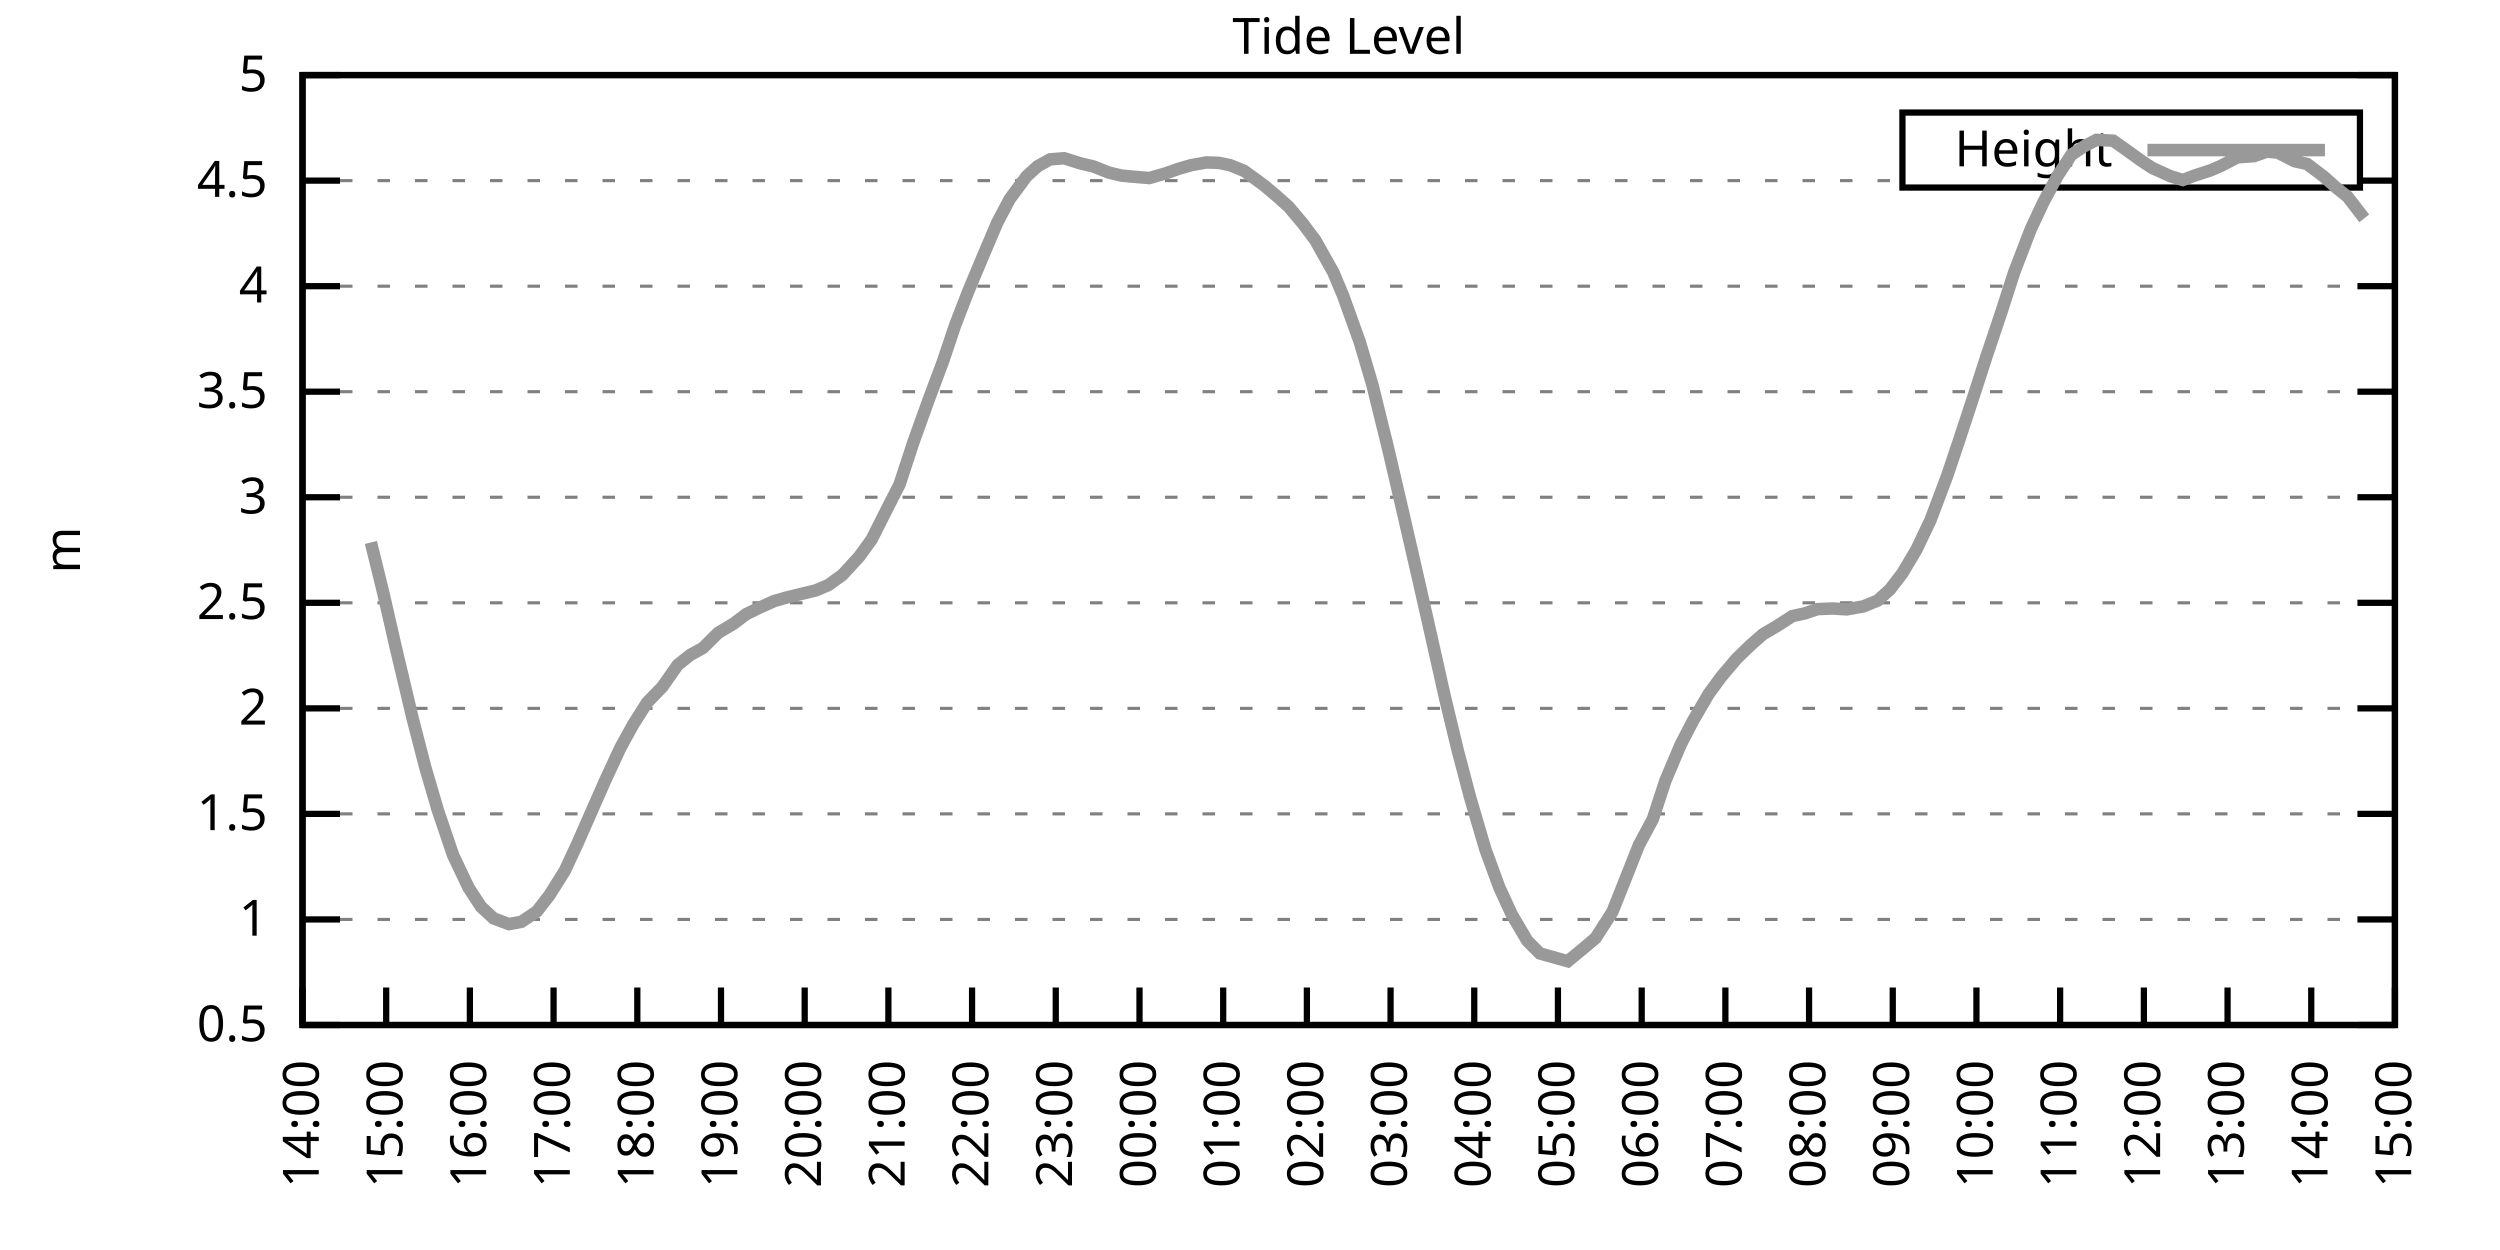
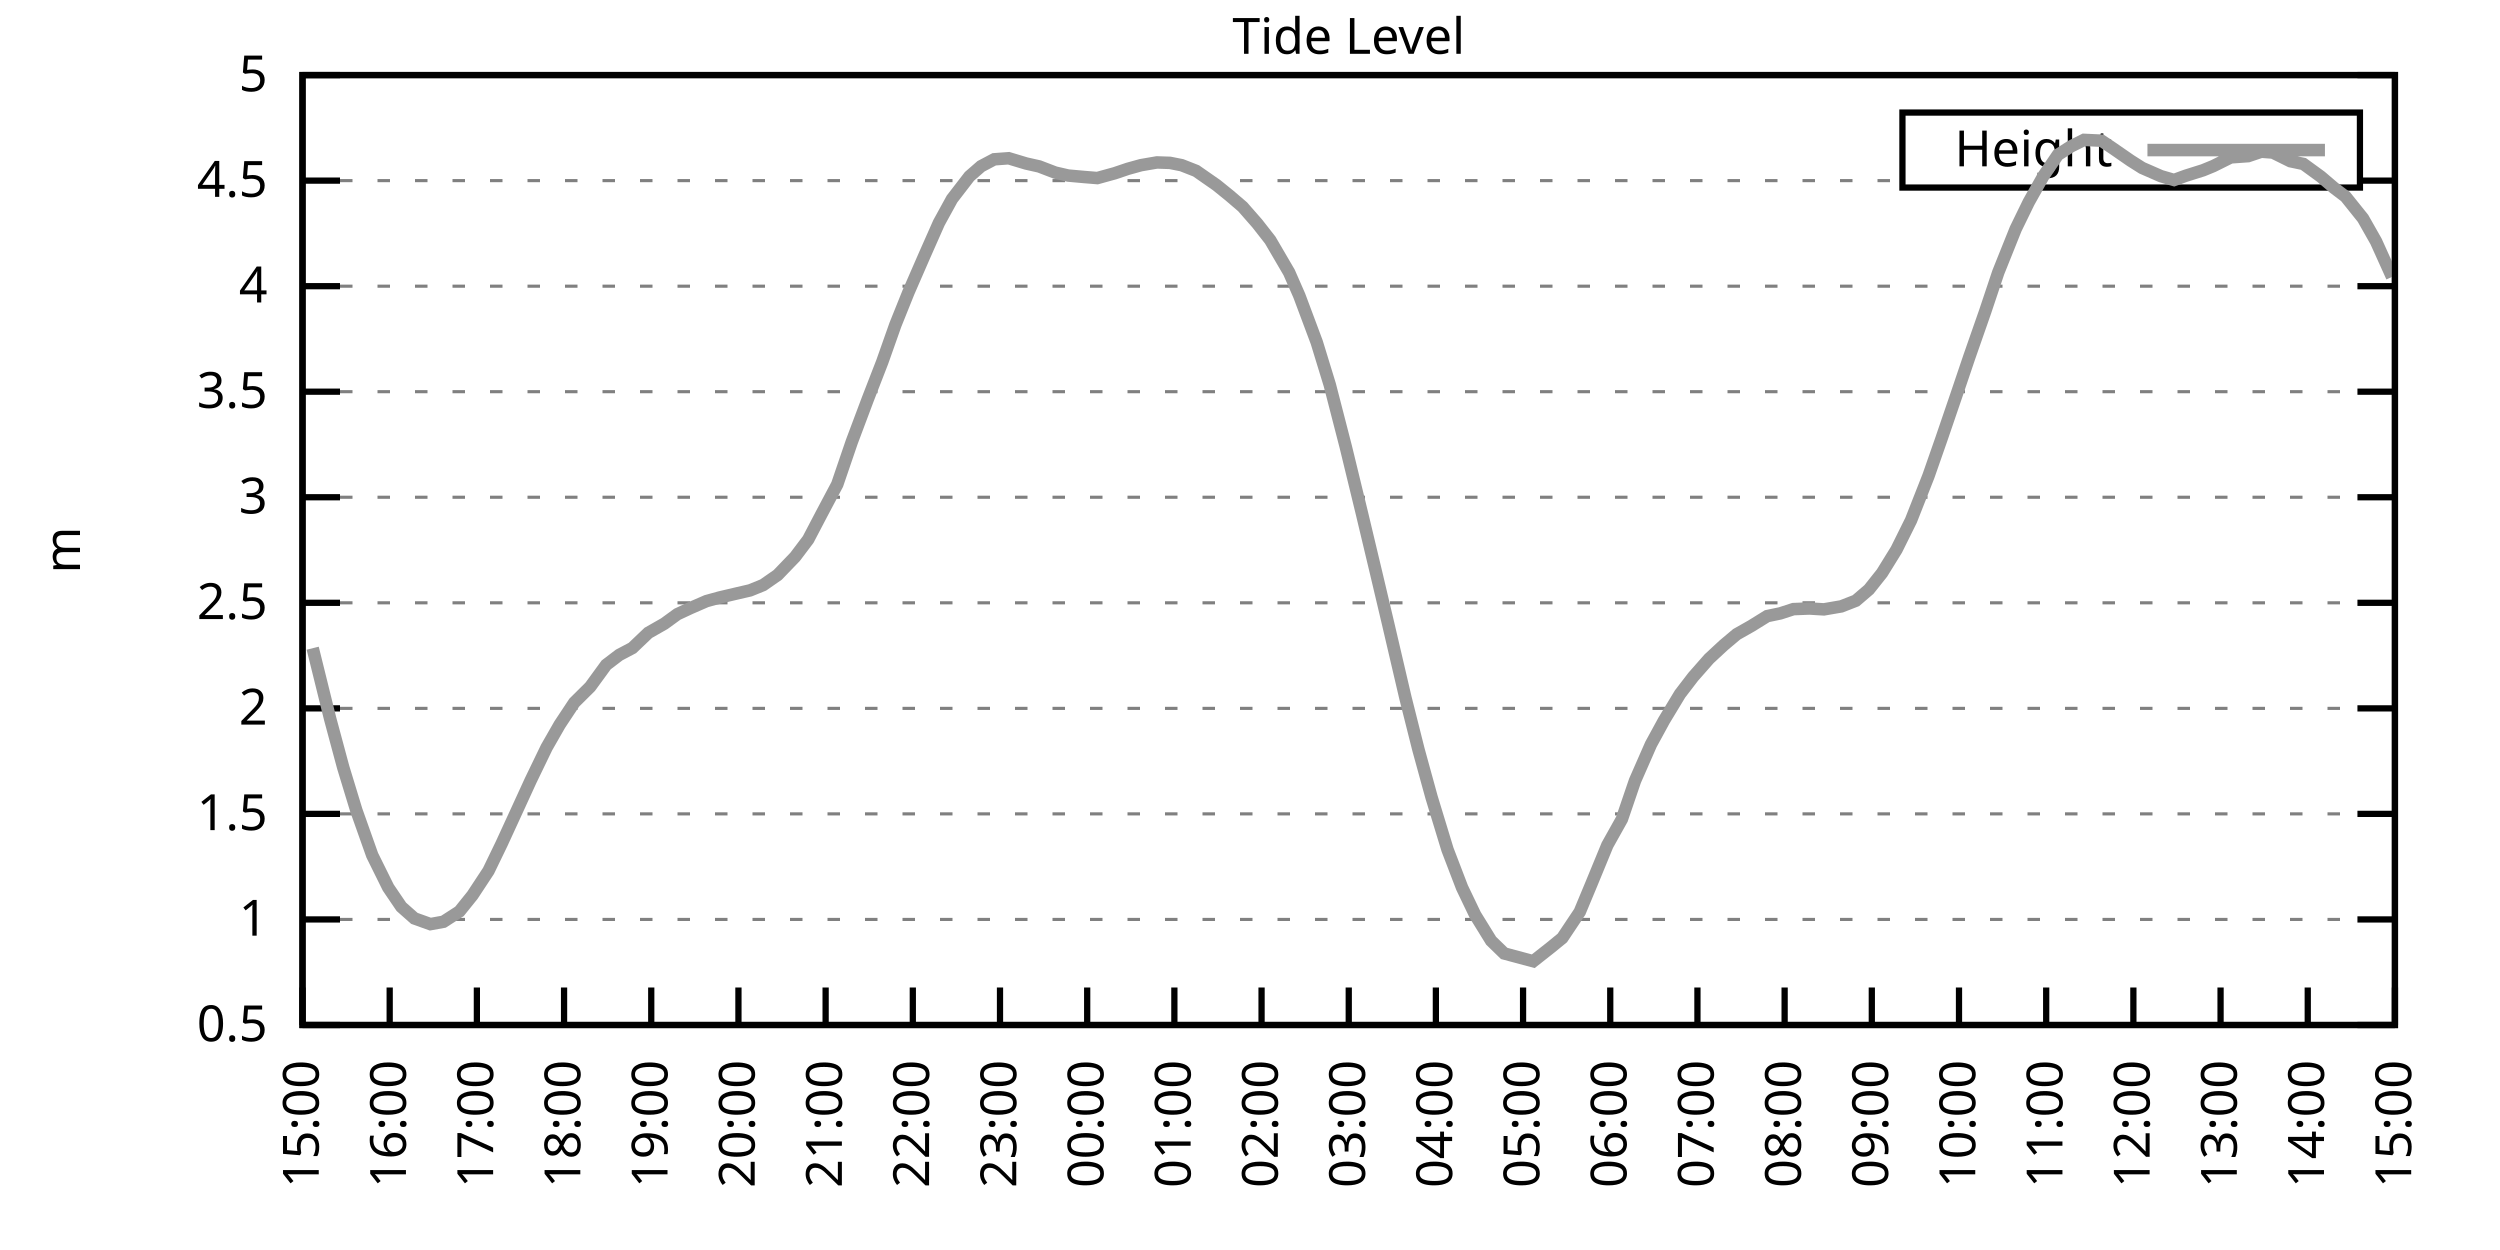
<svg xmlns="http://www.w3.org/2000/svg" xmlns:xlink="http://www.w3.org/1999/xlink" width="400" height="200" viewBox="0 0 400 200">
  <g id="gnuplot_canvas">
    <rect x="0" y="0" width="400" height="200" fill="none" />
    <defs>
      <circle id="gpDot" r="0.5" stroke-width="0.5" stroke="currentColor" />
      <path id="gpPt0" stroke-width="0.333" stroke="currentColor" d="M-1,0 h2 M0,-1 v2" />
      <path id="gpPt1" stroke-width="0.333" stroke="currentColor" d="M-1,-1 L1,1 M1,-1 L-1,1" />
      <path id="gpPt2" stroke-width="0.333" stroke="currentColor" d="M-1,0 L1,0 M0,-1 L0,1 M-1,-1 L1,1 M-1,1 L1,-1" />
      <rect id="gpPt3" stroke-width="0.333" stroke="currentColor" x="-1" y="-1" width="2" height="2" />
      <rect id="gpPt4" stroke-width="0.333" stroke="currentColor" fill="currentColor" x="-1" y="-1" width="2" height="2" />
      <circle id="gpPt5" stroke-width="0.333" stroke="currentColor" cx="0" cy="0" r="1" />
      <use xlink:href="#gpPt5" id="gpPt6" fill="currentColor" stroke="none" />
      <path id="gpPt7" stroke-width="0.333" stroke="currentColor" d="M0,-1.33 L-1.33,0.67 L1.33,0.67 z" />
      <use xlink:href="#gpPt7" id="gpPt8" fill="currentColor" stroke="none" />
      <use xlink:href="#gpPt7" id="gpPt9" stroke="currentColor" transform="rotate(180)" />
      <use xlink:href="#gpPt9" id="gpPt10" fill="currentColor" stroke="none" />
      <use xlink:href="#gpPt3" id="gpPt11" stroke="currentColor" transform="rotate(45)" />
      <use xlink:href="#gpPt11" id="gpPt12" fill="currentColor" stroke="none" />
      <path id="gpPt13" stroke-width="0.333" stroke="currentColor" d="M0,1.330 L1.265,0.411 L0.782,-1.067 L-0.782,-1.076 L-1.265,0.411 z" />
      <use xlink:href="#gpPt13" id="gpPt14" fill="currentColor" stroke="none" />
      <filter id="textbox" filterUnits="objectBoundingBox" x="0" y="0" height="1" width="1">
        <feFlood flood-color="white" flood-opacity="1" result="bgnd" />
        <feComposite in="SourceGraphic" in2="bgnd" operator="atop" />
      </filter>
      <filter id="greybox" filterUnits="objectBoundingBox" x="0" y="0" height="1" width="1">
        <feFlood flood-color="lightgrey" flood-opacity="1" result="grey" />
        <feComposite in="SourceGraphic" in2="grey" operator="atop" />
      </filter>
    </defs>
    <g fill="none" color="white" stroke="currentColor" stroke-width="1.00" stroke-linecap="butt" stroke-linejoin="miter">
</g>
    <g fill="none" color="black" stroke="currentColor" stroke-width="1.00" stroke-linecap="butt" stroke-linejoin="miter">
      <g stroke="none" shape-rendering="crispEdges">
        <polygon fill="rgb(255, 255, 255)" points="48.40,164.00 383.18,164.00 383.18,12.02 48.40,12.02 " />
      </g>
    </g>
    <g fill="none" color="black" stroke="currentColor" stroke-width="1.00" stroke-linecap="butt" stroke-linejoin="miter">
</g>
    <g fill="none" color="black" stroke="black" stroke-width="0.50" stroke-linecap="butt" stroke-linejoin="miter">
</g>
    <g fill="none" color="gray" stroke="currentColor" stroke-width="0.50" stroke-linecap="butt" stroke-linejoin="miter">
      <path stroke="gray" stroke-dasharray="2,4" class="gridline" d="M48.40,164.00 L383.19,164.00  " />
    </g>
    <g fill="none" color="gray" stroke="gray" stroke-width="1.00" stroke-linecap="butt" stroke-linejoin="miter">
</g>
    <g fill="none" color="black" stroke="currentColor" stroke-width="1.00" stroke-linecap="butt" stroke-linejoin="miter">
      <path stroke="black" d="M48.40,164.00 L54.40,164.00 M383.19,164.00 L377.19,164.00  " />
      <g transform="translate(42.80,166.60)" stroke="none" fill="black" font-family="Sans" font-size="8.00" text-anchor="end">
        <text>
          <tspan font-family="Sans"> 0.5</tspan>
        </text>
      </g>
    </g>
    <g fill="none" color="black" stroke="currentColor" stroke-width="1.00" stroke-linecap="butt" stroke-linejoin="miter">
</g>
    <g fill="none" color="black" stroke="black" stroke-width="0.50" stroke-linecap="butt" stroke-linejoin="miter">
</g>
    <g fill="none" color="gray" stroke="currentColor" stroke-width="0.50" stroke-linecap="butt" stroke-linejoin="miter">
      <path stroke="gray" stroke-dasharray="2,4" class="gridline" d="M48.40,147.11 L383.19,147.11  " />
    </g>
    <g fill="none" color="gray" stroke="gray" stroke-width="1.00" stroke-linecap="butt" stroke-linejoin="miter">
</g>
    <g fill="none" color="black" stroke="currentColor" stroke-width="1.00" stroke-linecap="butt" stroke-linejoin="miter">
      <path stroke="black" d="M48.40,147.11 L54.40,147.11 M383.19,147.11 L377.19,147.11  " />
      <g transform="translate(42.80,149.71)" stroke="none" fill="black" font-family="Sans" font-size="8.00" text-anchor="end">
        <text>
          <tspan font-family="Sans"> 1</tspan>
        </text>
      </g>
    </g>
    <g fill="none" color="black" stroke="currentColor" stroke-width="1.00" stroke-linecap="butt" stroke-linejoin="miter">
</g>
    <g fill="none" color="black" stroke="black" stroke-width="0.50" stroke-linecap="butt" stroke-linejoin="miter">
</g>
    <g fill="none" color="gray" stroke="currentColor" stroke-width="0.50" stroke-linecap="butt" stroke-linejoin="miter">
      <path stroke="gray" stroke-dasharray="2,4" class="gridline" d="M48.40,130.22 L383.19,130.22  " />
    </g>
    <g fill="none" color="gray" stroke="gray" stroke-width="1.00" stroke-linecap="butt" stroke-linejoin="miter">
</g>
    <g fill="none" color="black" stroke="currentColor" stroke-width="1.00" stroke-linecap="butt" stroke-linejoin="miter">
      <path stroke="black" d="M48.40,130.22 L54.40,130.22 M383.19,130.22 L377.19,130.22  " />
      <g transform="translate(42.80,132.82)" stroke="none" fill="black" font-family="Sans" font-size="8.00" text-anchor="end">
        <text>
          <tspan font-family="Sans"> 1.5</tspan>
        </text>
      </g>
    </g>
    <g fill="none" color="black" stroke="currentColor" stroke-width="1.00" stroke-linecap="butt" stroke-linejoin="miter">
</g>
    <g fill="none" color="black" stroke="black" stroke-width="0.50" stroke-linecap="butt" stroke-linejoin="miter">
</g>
    <g fill="none" color="gray" stroke="currentColor" stroke-width="0.50" stroke-linecap="butt" stroke-linejoin="miter">
      <path stroke="gray" stroke-dasharray="2,4" class="gridline" d="M48.40,113.34 L383.19,113.34  " />
    </g>
    <g fill="none" color="gray" stroke="gray" stroke-width="1.00" stroke-linecap="butt" stroke-linejoin="miter">
</g>
    <g fill="none" color="black" stroke="currentColor" stroke-width="1.00" stroke-linecap="butt" stroke-linejoin="miter">
      <path stroke="black" d="M48.40,113.34 L54.40,113.34 M383.19,113.34 L377.19,113.34  " />
      <g transform="translate(42.80,115.94)" stroke="none" fill="black" font-family="Sans" font-size="8.00" text-anchor="end">
        <text>
          <tspan font-family="Sans"> 2</tspan>
        </text>
      </g>
    </g>
    <g fill="none" color="black" stroke="currentColor" stroke-width="1.00" stroke-linecap="butt" stroke-linejoin="miter">
</g>
    <g fill="none" color="black" stroke="black" stroke-width="0.50" stroke-linecap="butt" stroke-linejoin="miter">
</g>
    <g fill="none" color="gray" stroke="currentColor" stroke-width="0.50" stroke-linecap="butt" stroke-linejoin="miter">
      <path stroke="gray" stroke-dasharray="2,4" class="gridline" d="M48.40,96.45 L383.19,96.45  " />
    </g>
    <g fill="none" color="gray" stroke="gray" stroke-width="1.00" stroke-linecap="butt" stroke-linejoin="miter">
</g>
    <g fill="none" color="black" stroke="currentColor" stroke-width="1.00" stroke-linecap="butt" stroke-linejoin="miter">
      <path stroke="black" d="M48.40,96.45 L54.40,96.45 M383.19,96.45 L377.19,96.45  " />
      <g transform="translate(42.80,99.05)" stroke="none" fill="black" font-family="Sans" font-size="8.00" text-anchor="end">
        <text>
          <tspan font-family="Sans"> 2.5</tspan>
        </text>
      </g>
    </g>
    <g fill="none" color="black" stroke="currentColor" stroke-width="1.00" stroke-linecap="butt" stroke-linejoin="miter">
</g>
    <g fill="none" color="black" stroke="black" stroke-width="0.50" stroke-linecap="butt" stroke-linejoin="miter">
</g>
    <g fill="none" color="gray" stroke="currentColor" stroke-width="0.50" stroke-linecap="butt" stroke-linejoin="miter">
      <path stroke="gray" stroke-dasharray="2,4" class="gridline" d="M48.40,79.56 L383.19,79.56  " />
    </g>
    <g fill="none" color="gray" stroke="gray" stroke-width="1.00" stroke-linecap="butt" stroke-linejoin="miter">
</g>
    <g fill="none" color="black" stroke="currentColor" stroke-width="1.00" stroke-linecap="butt" stroke-linejoin="miter">
      <path stroke="black" d="M48.40,79.56 L54.40,79.56 M383.19,79.56 L377.19,79.56  " />
      <g transform="translate(42.80,82.16)" stroke="none" fill="black" font-family="Sans" font-size="8.00" text-anchor="end">
        <text>
          <tspan font-family="Sans"> 3</tspan>
        </text>
      </g>
    </g>
    <g fill="none" color="black" stroke="currentColor" stroke-width="1.00" stroke-linecap="butt" stroke-linejoin="miter">
</g>
    <g fill="none" color="black" stroke="black" stroke-width="0.50" stroke-linecap="butt" stroke-linejoin="miter">
</g>
    <g fill="none" color="gray" stroke="currentColor" stroke-width="0.50" stroke-linecap="butt" stroke-linejoin="miter">
      <path stroke="gray" stroke-dasharray="2,4" class="gridline" d="M48.40,62.67 L383.19,62.67  " />
    </g>
    <g fill="none" color="gray" stroke="gray" stroke-width="1.00" stroke-linecap="butt" stroke-linejoin="miter">
</g>
    <g fill="none" color="black" stroke="currentColor" stroke-width="1.00" stroke-linecap="butt" stroke-linejoin="miter">
      <path stroke="black" d="M48.40,62.67 L54.40,62.67 M383.19,62.67 L377.19,62.67  " />
      <g transform="translate(42.80,65.27)" stroke="none" fill="black" font-family="Sans" font-size="8.00" text-anchor="end">
        <text>
          <tspan font-family="Sans"> 3.5</tspan>
        </text>
      </g>
    </g>
    <g fill="none" color="black" stroke="currentColor" stroke-width="1.00" stroke-linecap="butt" stroke-linejoin="miter">
</g>
    <g fill="none" color="black" stroke="black" stroke-width="0.50" stroke-linecap="butt" stroke-linejoin="miter">
</g>
    <g fill="none" color="gray" stroke="currentColor" stroke-width="0.50" stroke-linecap="butt" stroke-linejoin="miter">
      <path stroke="gray" stroke-dasharray="2,4" class="gridline" d="M48.40,45.79 L383.19,45.79  " />
    </g>
    <g fill="none" color="gray" stroke="gray" stroke-width="1.00" stroke-linecap="butt" stroke-linejoin="miter">
</g>
    <g fill="none" color="black" stroke="currentColor" stroke-width="1.00" stroke-linecap="butt" stroke-linejoin="miter">
      <path stroke="black" d="M48.40,45.79 L54.40,45.79 M383.19,45.79 L377.19,45.79  " />
      <g transform="translate(42.80,48.39)" stroke="none" fill="black" font-family="Sans" font-size="8.00" text-anchor="end">
        <text>
          <tspan font-family="Sans"> 4</tspan>
        </text>
      </g>
    </g>
    <g fill="none" color="black" stroke="currentColor" stroke-width="1.00" stroke-linecap="butt" stroke-linejoin="miter">
</g>
    <g fill="none" color="black" stroke="black" stroke-width="0.50" stroke-linecap="butt" stroke-linejoin="miter">
</g>
    <g fill="none" color="gray" stroke="currentColor" stroke-width="0.50" stroke-linecap="butt" stroke-linejoin="miter">
      <path stroke="gray" stroke-dasharray="2,4" class="gridline" d="M48.40,28.90 L304.39,28.90 M377.59,28.90 L383.19,28.90  " />
    </g>
    <g fill="none" color="gray" stroke="gray" stroke-width="1.00" stroke-linecap="butt" stroke-linejoin="miter">
</g>
    <g fill="none" color="black" stroke="currentColor" stroke-width="1.00" stroke-linecap="butt" stroke-linejoin="miter">
      <path stroke="black" d="M48.40,28.90 L54.40,28.90 M383.19,28.90 L377.19,28.90  " />
      <g transform="translate(42.80,31.50)" stroke="none" fill="black" font-family="Sans" font-size="8.00" text-anchor="end">
        <text>
          <tspan font-family="Sans"> 4.5</tspan>
        </text>
      </g>
    </g>
    <g fill="none" color="black" stroke="currentColor" stroke-width="1.00" stroke-linecap="butt" stroke-linejoin="miter">
</g>
    <g fill="none" color="black" stroke="black" stroke-width="0.50" stroke-linecap="butt" stroke-linejoin="miter">
</g>
    <g fill="none" color="gray" stroke="currentColor" stroke-width="0.50" stroke-linecap="butt" stroke-linejoin="miter">
      <path stroke="gray" stroke-dasharray="2,4" class="gridline" d="M48.40,12.01 L383.19,12.01  " />
    </g>
    <g fill="none" color="gray" stroke="gray" stroke-width="1.00" stroke-linecap="butt" stroke-linejoin="miter">
</g>
    <g fill="none" color="black" stroke="currentColor" stroke-width="1.00" stroke-linecap="butt" stroke-linejoin="miter">
      <path stroke="black" d="M48.40,12.01 L54.40,12.01 M383.19,12.01 L377.19,12.01  " />
      <g transform="translate(42.80,14.61)" stroke="none" fill="black" font-family="Sans" font-size="8.00" text-anchor="end">
        <text>
          <tspan font-family="Sans"> 5</tspan>
        </text>
      </g>
    </g>
    <g fill="none" color="black" stroke="currentColor" stroke-width="1.00" stroke-linecap="butt" stroke-linejoin="miter">
      <path stroke="black" d="M48.40,164.00 L48.40,158.00  " />
      <g transform="translate(51.00,169.60) rotate(270.00)" stroke="none" fill="black" font-family="Sans" font-size="8.00" text-anchor="end">
        <text>
-           <tspan font-family="Sans">14:00</tspan>
-         </text>
-       </g>
-     </g>
-     <g fill="none" color="black" stroke="currentColor" stroke-width="1.00" stroke-linecap="butt" stroke-linejoin="miter">
-       <path stroke="black" d="M61.79,164.00 L61.79,158.00  " />
-       <g transform="translate(64.39,169.60) rotate(270.00)" stroke="none" fill="black" font-family="Sans" font-size="8.00" text-anchor="end">
-         <text>
          <tspan font-family="Sans">15:00</tspan>
        </text>
      </g>
    </g>
    <g fill="none" color="black" stroke="currentColor" stroke-width="1.00" stroke-linecap="butt" stroke-linejoin="miter">
-       <path stroke="black" d="M75.18,164.00 L75.18,158.00  " />
-       <g transform="translate(77.78,169.60) rotate(270.00)" stroke="none" fill="black" font-family="Sans" font-size="8.00" text-anchor="end">
+       <path stroke="black" d="M62.35,164.00 L62.35,158.00  " />
+       <g transform="translate(64.95,169.60) rotate(270.00)" stroke="none" fill="black" font-family="Sans" font-size="8.00" text-anchor="end">
        <text>
          <tspan font-family="Sans">16:00</tspan>
        </text>
      </g>
    </g>
    <g fill="none" color="black" stroke="currentColor" stroke-width="1.00" stroke-linecap="butt" stroke-linejoin="miter">
-       <path stroke="black" d="M88.57,164.00 L88.57,158.00  " />
-       <g transform="translate(91.17,169.60) rotate(270.00)" stroke="none" fill="black" font-family="Sans" font-size="8.00" text-anchor="end">
+       <path stroke="black" d="M76.30,164.00 L76.30,158.00  " />
+       <g transform="translate(78.90,169.60) rotate(270.00)" stroke="none" fill="black" font-family="Sans" font-size="8.00" text-anchor="end">
        <text>
          <tspan font-family="Sans">17:00</tspan>
        </text>
      </g>
    </g>
    <g fill="none" color="black" stroke="currentColor" stroke-width="1.00" stroke-linecap="butt" stroke-linejoin="miter">
-       <path stroke="black" d="M101.97,164.00 L101.97,158.00  " />
-       <g transform="translate(104.57,169.60) rotate(270.00)" stroke="none" fill="black" font-family="Sans" font-size="8.00" text-anchor="end">
+       <path stroke="black" d="M90.25,164.00 L90.25,158.00  " />
+       <g transform="translate(92.85,169.60) rotate(270.00)" stroke="none" fill="black" font-family="Sans" font-size="8.00" text-anchor="end">
        <text>
          <tspan font-family="Sans">18:00</tspan>
        </text>
      </g>
    </g>
    <g fill="none" color="black" stroke="currentColor" stroke-width="1.00" stroke-linecap="butt" stroke-linejoin="miter">
-       <path stroke="black" d="M115.36,164.00 L115.36,158.00  " />
-       <g transform="translate(117.96,169.60) rotate(270.00)" stroke="none" fill="black" font-family="Sans" font-size="8.00" text-anchor="end">
+       <path stroke="black" d="M104.20,164.00 L104.20,158.00  " />
+       <g transform="translate(106.80,169.60) rotate(270.00)" stroke="none" fill="black" font-family="Sans" font-size="8.00" text-anchor="end">
        <text>
          <tspan font-family="Sans">19:00</tspan>
        </text>
      </g>
    </g>
    <g fill="none" color="black" stroke="currentColor" stroke-width="1.00" stroke-linecap="butt" stroke-linejoin="miter">
-       <path stroke="black" d="M128.75,164.00 L128.75,158.00  " />
-       <g transform="translate(131.35,169.60) rotate(270.00)" stroke="none" fill="black" font-family="Sans" font-size="8.00" text-anchor="end">
+       <path stroke="black" d="M118.15,164.00 L118.15,158.00  " />
+       <g transform="translate(120.75,169.60) rotate(270.00)" stroke="none" fill="black" font-family="Sans" font-size="8.00" text-anchor="end">
        <text>
          <tspan font-family="Sans">20:00</tspan>
        </text>
      </g>
    </g>
    <g fill="none" color="black" stroke="currentColor" stroke-width="1.00" stroke-linecap="butt" stroke-linejoin="miter">
-       <path stroke="black" d="M142.14,164.00 L142.14,158.00  " />
-       <g transform="translate(144.74,169.60) rotate(270.00)" stroke="none" fill="black" font-family="Sans" font-size="8.00" text-anchor="end">
+       <path stroke="black" d="M132.10,164.00 L132.10,158.00  " />
+       <g transform="translate(134.70,169.60) rotate(270.00)" stroke="none" fill="black" font-family="Sans" font-size="8.00" text-anchor="end">
        <text>
          <tspan font-family="Sans">21:00</tspan>
        </text>
      </g>
    </g>
    <g fill="none" color="black" stroke="currentColor" stroke-width="1.00" stroke-linecap="butt" stroke-linejoin="miter">
-       <path stroke="black" d="M155.53,164.00 L155.53,158.00  " />
-       <g transform="translate(158.13,169.60) rotate(270.00)" stroke="none" fill="black" font-family="Sans" font-size="8.00" text-anchor="end">
+       <path stroke="black" d="M146.05,164.00 L146.05,158.00  " />
+       <g transform="translate(148.65,169.60) rotate(270.00)" stroke="none" fill="black" font-family="Sans" font-size="8.00" text-anchor="end">
        <text>
          <tspan font-family="Sans">22:00</tspan>
        </text>
      </g>
    </g>
    <g fill="none" color="black" stroke="currentColor" stroke-width="1.00" stroke-linecap="butt" stroke-linejoin="miter">
-       <path stroke="black" d="M168.92,164.00 L168.92,158.00  " />
-       <g transform="translate(171.52,169.60) rotate(270.00)" stroke="none" fill="black" font-family="Sans" font-size="8.00" text-anchor="end">
+       <path stroke="black" d="M160.00,164.00 L160.00,158.00  " />
+       <g transform="translate(162.60,169.60) rotate(270.00)" stroke="none" fill="black" font-family="Sans" font-size="8.00" text-anchor="end">
        <text>
          <tspan font-family="Sans">23:00</tspan>
        </text>
      </g>
    </g>
    <g fill="none" color="black" stroke="currentColor" stroke-width="1.00" stroke-linecap="butt" stroke-linejoin="miter">
-       <path stroke="black" d="M182.32,164.00 L182.32,158.00  " />
-       <g transform="translate(184.92,169.60) rotate(270.00)" stroke="none" fill="black" font-family="Sans" font-size="8.00" text-anchor="end">
+       <path stroke="black" d="M173.95,164.00 L173.95,158.00  " />
+       <g transform="translate(176.55,169.60) rotate(270.00)" stroke="none" fill="black" font-family="Sans" font-size="8.00" text-anchor="end">
        <text>
          <tspan font-family="Sans">00:00</tspan>
        </text>
      </g>
    </g>
    <g fill="none" color="black" stroke="currentColor" stroke-width="1.00" stroke-linecap="butt" stroke-linejoin="miter">
-       <path stroke="black" d="M195.71,164.00 L195.71,158.00  " />
-       <g transform="translate(198.31,169.60) rotate(270.00)" stroke="none" fill="black" font-family="Sans" font-size="8.00" text-anchor="end">
+       <path stroke="black" d="M187.90,164.00 L187.90,158.00  " />
+       <g transform="translate(190.50,169.60) rotate(270.00)" stroke="none" fill="black" font-family="Sans" font-size="8.00" text-anchor="end">
        <text>
          <tspan font-family="Sans">01:00</tspan>
        </text>
      </g>
    </g>
    <g fill="none" color="black" stroke="currentColor" stroke-width="1.00" stroke-linecap="butt" stroke-linejoin="miter">
-       <path stroke="black" d="M209.10,164.00 L209.10,158.00  " />
-       <g transform="translate(211.70,169.60) rotate(270.00)" stroke="none" fill="black" font-family="Sans" font-size="8.00" text-anchor="end">
+       <path stroke="black" d="M201.85,164.00 L201.85,158.00  " />
+       <g transform="translate(204.45,169.60) rotate(270.00)" stroke="none" fill="black" font-family="Sans" font-size="8.00" text-anchor="end">
        <text>
          <tspan font-family="Sans">02:00</tspan>
        </text>
      </g>
    </g>
    <g fill="none" color="black" stroke="currentColor" stroke-width="1.00" stroke-linecap="butt" stroke-linejoin="miter">
-       <path stroke="black" d="M222.49,164.00 L222.49,158.00  " />
-       <g transform="translate(225.09,169.60) rotate(270.00)" stroke="none" fill="black" font-family="Sans" font-size="8.00" text-anchor="end">
+       <path stroke="black" d="M215.80,164.00 L215.80,158.00  " />
+       <g transform="translate(218.40,169.60) rotate(270.00)" stroke="none" fill="black" font-family="Sans" font-size="8.00" text-anchor="end">
        <text>
          <tspan font-family="Sans">03:00</tspan>
        </text>
      </g>
    </g>
    <g fill="none" color="black" stroke="currentColor" stroke-width="1.00" stroke-linecap="butt" stroke-linejoin="miter">
-       <path stroke="black" d="M235.88,164.00 L235.88,158.00  " />
-       <g transform="translate(238.48,169.60) rotate(270.00)" stroke="none" fill="black" font-family="Sans" font-size="8.00" text-anchor="end">
+       <path stroke="black" d="M229.74,164.00 L229.74,158.00  " />
+       <g transform="translate(232.34,169.60) rotate(270.00)" stroke="none" fill="black" font-family="Sans" font-size="8.00" text-anchor="end">
        <text>
          <tspan font-family="Sans">04:00</tspan>
        </text>
      </g>
    </g>
    <g fill="none" color="black" stroke="currentColor" stroke-width="1.00" stroke-linecap="butt" stroke-linejoin="miter">
-       <path stroke="black" d="M249.27,164.00 L249.27,158.00  " />
-       <g transform="translate(251.87,169.60) rotate(270.00)" stroke="none" fill="black" font-family="Sans" font-size="8.00" text-anchor="end">
+       <path stroke="black" d="M243.69,164.00 L243.69,158.00  " />
+       <g transform="translate(246.29,169.60) rotate(270.00)" stroke="none" fill="black" font-family="Sans" font-size="8.00" text-anchor="end">
        <text>
          <tspan font-family="Sans">05:00</tspan>
        </text>
      </g>
    </g>
    <g fill="none" color="black" stroke="currentColor" stroke-width="1.00" stroke-linecap="butt" stroke-linejoin="miter">
-       <path stroke="black" d="M262.67,164.00 L262.67,158.00  " />
-       <g transform="translate(265.27,169.60) rotate(270.00)" stroke="none" fill="black" font-family="Sans" font-size="8.00" text-anchor="end">
+       <path stroke="black" d="M257.64,164.00 L257.64,158.00  " />
+       <g transform="translate(260.24,169.60) rotate(270.00)" stroke="none" fill="black" font-family="Sans" font-size="8.00" text-anchor="end">
        <text>
          <tspan font-family="Sans">06:00</tspan>
        </text>
      </g>
    </g>
    <g fill="none" color="black" stroke="currentColor" stroke-width="1.00" stroke-linecap="butt" stroke-linejoin="miter">
-       <path stroke="black" d="M276.06,164.00 L276.06,158.00  " />
-       <g transform="translate(278.66,169.60) rotate(270.00)" stroke="none" fill="black" font-family="Sans" font-size="8.00" text-anchor="end">
+       <path stroke="black" d="M271.59,164.00 L271.59,158.00  " />
+       <g transform="translate(274.19,169.60) rotate(270.00)" stroke="none" fill="black" font-family="Sans" font-size="8.00" text-anchor="end">
        <text>
          <tspan font-family="Sans">07:00</tspan>
        </text>
      </g>
    </g>
    <g fill="none" color="black" stroke="currentColor" stroke-width="1.00" stroke-linecap="butt" stroke-linejoin="miter">
-       <path stroke="black" d="M289.45,164.00 L289.45,158.00  " />
-       <g transform="translate(292.05,169.60) rotate(270.00)" stroke="none" fill="black" font-family="Sans" font-size="8.00" text-anchor="end">
+       <path stroke="black" d="M285.54,164.00 L285.54,158.00  " />
+       <g transform="translate(288.14,169.60) rotate(270.00)" stroke="none" fill="black" font-family="Sans" font-size="8.00" text-anchor="end">
        <text>
          <tspan font-family="Sans">08:00</tspan>
        </text>
      </g>
    </g>
    <g fill="none" color="black" stroke="currentColor" stroke-width="1.00" stroke-linecap="butt" stroke-linejoin="miter">
-       <path stroke="black" d="M302.84,164.00 L302.84,158.00  " />
-       <g transform="translate(305.44,169.60) rotate(270.00)" stroke="none" fill="black" font-family="Sans" font-size="8.00" text-anchor="end">
+       <path stroke="black" d="M299.49,164.00 L299.49,158.00  " />
+       <g transform="translate(302.09,169.60) rotate(270.00)" stroke="none" fill="black" font-family="Sans" font-size="8.00" text-anchor="end">
        <text>
          <tspan font-family="Sans">09:00</tspan>
        </text>
      </g>
    </g>
    <g fill="none" color="black" stroke="currentColor" stroke-width="1.00" stroke-linecap="butt" stroke-linejoin="miter">
-       <path stroke="black" d="M316.23,164.00 L316.23,158.00  " />
-       <g transform="translate(318.83,169.60) rotate(270.00)" stroke="none" fill="black" font-family="Sans" font-size="8.00" text-anchor="end">
+       <path stroke="black" d="M313.44,164.00 L313.44,158.00  " />
+       <g transform="translate(316.04,169.60) rotate(270.00)" stroke="none" fill="black" font-family="Sans" font-size="8.00" text-anchor="end">
        <text>
          <tspan font-family="Sans">10:00</tspan>
        </text>
      </g>
    </g>
    <g fill="none" color="black" stroke="currentColor" stroke-width="1.00" stroke-linecap="butt" stroke-linejoin="miter">
-       <path stroke="black" d="M329.62,164.00 L329.62,158.00  " />
-       <g transform="translate(332.22,169.60) rotate(270.00)" stroke="none" fill="black" font-family="Sans" font-size="8.00" text-anchor="end">
+       <path stroke="black" d="M327.39,164.00 L327.39,158.00  " />
+       <g transform="translate(329.99,169.60) rotate(270.00)" stroke="none" fill="black" font-family="Sans" font-size="8.00" text-anchor="end">
        <text>
          <tspan font-family="Sans">11:00</tspan>
        </text>
      </g>
    </g>
    <g fill="none" color="black" stroke="currentColor" stroke-width="1.00" stroke-linecap="butt" stroke-linejoin="miter">
-       <path stroke="black" d="M343.02,164.00 L343.02,158.00  " />
-       <g transform="translate(345.62,169.60) rotate(270.00)" stroke="none" fill="black" font-family="Sans" font-size="8.00" text-anchor="end">
+       <path stroke="black" d="M341.34,164.00 L341.34,158.00  " />
+       <g transform="translate(343.94,169.60) rotate(270.00)" stroke="none" fill="black" font-family="Sans" font-size="8.00" text-anchor="end">
        <text>
          <tspan font-family="Sans">12:00</tspan>
        </text>
      </g>
    </g>
    <g fill="none" color="black" stroke="currentColor" stroke-width="1.00" stroke-linecap="butt" stroke-linejoin="miter">
-       <path stroke="black" d="M356.41,164.00 L356.41,158.00  " />
-       <g transform="translate(359.01,169.60) rotate(270.00)" stroke="none" fill="black" font-family="Sans" font-size="8.00" text-anchor="end">
+       <path stroke="black" d="M355.29,164.00 L355.29,158.00  " />
+       <g transform="translate(357.89,169.60) rotate(270.00)" stroke="none" fill="black" font-family="Sans" font-size="8.00" text-anchor="end">
        <text>
          <tspan font-family="Sans">13:00</tspan>
        </text>
      </g>
    </g>
    <g fill="none" color="black" stroke="currentColor" stroke-width="1.00" stroke-linecap="butt" stroke-linejoin="miter">
-       <path stroke="black" d="M369.80,164.00 L369.80,158.00  " />
-       <g transform="translate(372.40,169.60) rotate(270.00)" stroke="none" fill="black" font-family="Sans" font-size="8.00" text-anchor="end">
+       <path stroke="black" d="M369.24,164.00 L369.24,158.00  " />
+       <g transform="translate(371.84,169.60) rotate(270.00)" stroke="none" fill="black" font-family="Sans" font-size="8.00" text-anchor="end">
        <text>
          <tspan font-family="Sans">14:00</tspan>
        </text>
      </g>
    </g>
    <g fill="none" color="black" stroke="currentColor" stroke-width="1.00" stroke-linecap="butt" stroke-linejoin="miter">
      <path stroke="black" d="M383.19,164.00 L383.19,158.00  " />
      <g transform="translate(385.79,169.60) rotate(270.00)" stroke="none" fill="black" font-family="Sans" font-size="8.00" text-anchor="end">
        <text>
          <tspan font-family="Sans">15:00</tspan>
        </text>
      </g>
    </g>
    <g fill="none" color="black" stroke="currentColor" stroke-width="1.00" stroke-linecap="butt" stroke-linejoin="miter">
</g>
    <g fill="none" color="black" stroke="currentColor" stroke-width="1.00" stroke-linecap="butt" stroke-linejoin="miter">
      <path stroke="black" d="M48.40,12.01 L48.40,164.00 L383.19,164.00 L383.19,12.01 L48.40,12.01 Z  " />
    </g>
    <g fill="none" color="black" stroke="currentColor" stroke-width="1.00" stroke-linecap="butt" stroke-linejoin="miter">
</g>
    <g fill="none" color="black" stroke="currentColor" stroke-width="1.00" stroke-linecap="butt" stroke-linejoin="miter">
      <path stroke="black" d="M304.39,30.01 L304.39,18.01 L377.59,18.01 L377.59,30.01 L304.39,30.01 Z  " />
    </g>
    <g id="Tide_level_plot_1">
      <g fill="none" color="white" stroke="black" stroke-width="2.00" stroke-linecap="butt" stroke-linejoin="miter">
</g>
      <g fill="none" color="black" stroke="currentColor" stroke-width="2.00" stroke-linecap="butt" stroke-linejoin="miter">
        <g transform="translate(337.99,26.61)" stroke="none" fill="black" font-family="Sans" font-size="8.00" text-anchor="end">
          <text>
            <tspan font-family="Sans">Height</tspan>
          </text>
        </g>
      </g>
      <g fill="none" color="black" stroke="currentColor" stroke-width="2.00" stroke-linecap="butt" stroke-linejoin="miter">
-         <path stroke="rgb(153, 153, 153)" d="M343.59,24.01 L371.99,24.01 M59.34,86.79 L61.35,94.96 L63.35,103.71 L66.03,114.99 L68.04,122.76 L70.05,129.62   L72.50,136.84 L74.96,142.01 L76.97,145.09 L78.98,146.94 L81.43,147.86 L83.44,147.48 L85.90,145.83 L87.91,143.23   L90.36,139.34 L92.37,135.02 L94.82,129.45 L96.83,124.89 L99.29,119.59 L101.30,115.94 L103.53,112.42 L105.98,109.89   L108.44,106.38 L110.45,104.79 L112.46,103.68 L114.91,101.25 L117.37,99.79 L119.38,98.27 L121.38,97.29 L123.84,96.18   L125.85,95.60 L128.30,95.00 L130.54,94.46 L132.54,93.61 L134.78,91.99 L137.45,89.09 L139.46,86.32 L141.47,82.33   L143.93,77.50 L146.16,70.71 L148.61,63.89 L150.85,57.91 L152.85,51.97 L154.86,46.77 L157.32,40.89 L159.55,35.65   L161.56,31.84 L164.24,28.22 L166.02,26.60 L168.03,25.49 L170.26,25.32 L172.94,26.16 L174.95,26.63 L177.41,27.61   L179.41,28.09 L181.87,28.32 L183.88,28.49 L186.56,27.72 L188.57,27.01 L190.57,26.43 L193.03,25.99 L195.04,26.06   L196.82,26.43 L199.06,27.34 L202.18,29.61 L204.19,31.30 L206.20,33.09 L208.43,35.75 L210.44,38.42 L213.34,43.59   L214.90,47.31 L217.58,54.77 L219.59,61.59 L222.04,71.52 L224.50,82.06 L226.73,91.79 L228.52,99.66 L231.20,111.61   L233.20,119.92 L235.21,127.56 L237.67,135.93 L239.90,142.01 L241.91,146.37 L244.36,150.52 L246.37,152.55 L250.84,153.80   L253.51,151.60 L255.30,150.08 L257.98,145.90 L259.76,141.44 L262.22,135.22 L264.45,131.07 L266.46,124.92 L268.92,119.11   L270.92,115.26 L273.38,111.04 L275.39,108.30 L277.84,105.40 L280.07,103.24 L282.08,101.48 L284.32,100.16 L286.77,98.58   L288.78,98.14 L290.79,97.46 L293.24,97.36 L295.48,97.50 L298.15,97.02 L300.39,96.11 L302.39,94.32 L304.40,91.69   L306.63,87.94 L308.87,83.24 L311.54,76.15 L313.55,70.17 L315.79,63.35 L317.79,57.17 L320.25,49.84 L322.26,43.59   L324.94,36.63 L326.95,32.34 L329.18,28.19 L331.41,24.78 L333.42,23.43 L335.43,22.38 L338.10,22.51 L339.89,23.76   L342.57,25.69 L344.35,26.87 L347.26,28.19 L349.26,28.80 L351.05,28.12 L353.73,27.24 L355.29,26.57 L357.97,25.18   L360.65,24.98 L362.66,24.27 L364.44,24.41 L367.12,25.79 L369.13,26.23 L371.81,28.26 L373.82,30.05 L375.60,31.46   L378.28,34.94  " />
+         <path stroke="rgb(153, 153, 153)" d="M343.59,24.01 L371.99,24.01 M50.03,103.71 L52.82,114.99 L54.91,122.76 L57.00,129.62 L59.56,136.84 L62.12,142.01   L64.21,145.09 L66.30,146.94 L68.86,147.86 L70.95,147.48 L73.51,145.83 L75.60,143.23 L78.16,139.34 L80.25,135.02   L82.81,129.45 L84.90,124.89 L87.46,119.59 L89.55,115.94 L91.88,112.42 L94.43,109.89 L96.99,106.38 L99.08,104.79   L101.18,103.68 L103.73,101.25 L106.29,99.79 L108.38,98.27 L110.48,97.29 L113.03,96.18 L115.13,95.60 L117.68,95.00   L120.01,94.46 L122.10,93.61 L124.43,91.99 L127.22,89.09 L129.31,86.32 L131.40,82.33 L133.96,77.50 L136.28,70.71   L138.84,63.89 L141.16,57.91 L143.26,51.97 L145.35,46.77 L147.91,40.89 L150.23,35.65 L152.32,31.84 L155.11,28.22   L156.97,26.60 L159.07,25.49 L161.39,25.32 L164.18,26.16 L166.27,26.63 L168.83,27.61 L170.92,28.09 L173.48,28.32   L175.57,28.49 L178.36,27.72 L180.46,27.01 L182.55,26.43 L185.11,25.99 L187.20,26.06 L189.06,26.43 L191.38,27.34   L194.64,29.61 L196.73,31.30 L198.82,33.09 L201.15,35.75 L203.24,38.42 L206.26,43.59 L207.89,47.31 L210.68,54.77   L212.77,61.59 L215.33,71.52 L217.89,82.06 L220.21,91.79 L222.07,99.66 L224.86,111.61 L226.95,119.92 L229.05,127.56   L231.60,135.93 L233.93,142.01 L236.02,146.37 L238.58,150.52 L240.67,152.55 L245.32,153.80 L248.11,151.60 L249.97,150.08   L252.76,145.90 L254.62,141.44 L257.18,135.22 L259.50,131.07 L261.60,124.92 L264.15,119.11 L266.25,115.26 L268.80,111.04   L270.90,108.30 L273.45,105.40 L275.78,103.24 L277.87,101.48 L280.20,100.16 L282.75,98.58 L284.85,98.14 L286.94,97.46   L289.50,97.36 L291.82,97.50 L294.61,97.02 L296.94,96.11 L299.03,94.32 L301.12,91.69 L303.44,87.94 L305.77,83.24   L308.56,76.15 L310.65,70.17 L312.98,63.35 L315.07,57.17 L317.63,49.84 L319.72,43.59 L322.51,36.63 L324.60,32.34   L326.93,28.19 L329.25,24.78 L331.34,23.43 L333.44,22.38 L336.23,22.51 L338.09,23.76 L340.88,25.69 L342.74,26.87   L345.76,28.19 L347.85,28.80 L349.71,28.12 L352.50,27.24 L354.13,26.57 L356.92,25.18 L359.71,24.98 L361.80,24.27   L363.66,24.41 L366.45,25.79 L368.54,26.23 L371.33,28.26 L373.43,30.05 L375.29,31.46 L378.08,34.94 L380.17,38.63   L382.73,44.30  " />
      </g>
    </g>
    <g fill="none" color="black" stroke="currentColor" stroke-width="2.00" stroke-linecap="butt" stroke-linejoin="miter">
</g>
    <g fill="none" color="black" stroke="black" stroke-width="1.00" stroke-linecap="butt" stroke-linejoin="miter">
</g>
    <g fill="none" color="black" stroke="currentColor" stroke-width="1.00" stroke-linecap="butt" stroke-linejoin="miter">
      <path stroke="black" d="M48.40,12.01 L48.40,164.00 L383.19,164.00 L383.19,12.01 L48.40,12.01 Z  " />
      <g transform="translate(12.80,88.01) rotate(270.00)" stroke="none" fill="black" font-family="Sans" font-size="8.00" text-anchor="middle">
        <text>
          <tspan font-family="Sans">m</tspan>
        </text>
      </g>
    </g>
    <g fill="none" color="black" stroke="currentColor" stroke-width="1.00" stroke-linecap="butt" stroke-linejoin="miter">
</g>
    <g fill="none" color="black" stroke="currentColor" stroke-width="1.00" stroke-linecap="butt" stroke-linejoin="miter">
      <g transform="translate(215.79,8.61)" stroke="none" fill="black" font-family="Sans" font-size="8.00" text-anchor="middle">
        <text>
          <tspan font-family="Sans">Tide Level</tspan>
        </text>
      </g>
    </g>
    <g fill="none" color="black" stroke="currentColor" stroke-width="1.00" stroke-linecap="butt" stroke-linejoin="miter">
</g>
  </g>
</svg>
